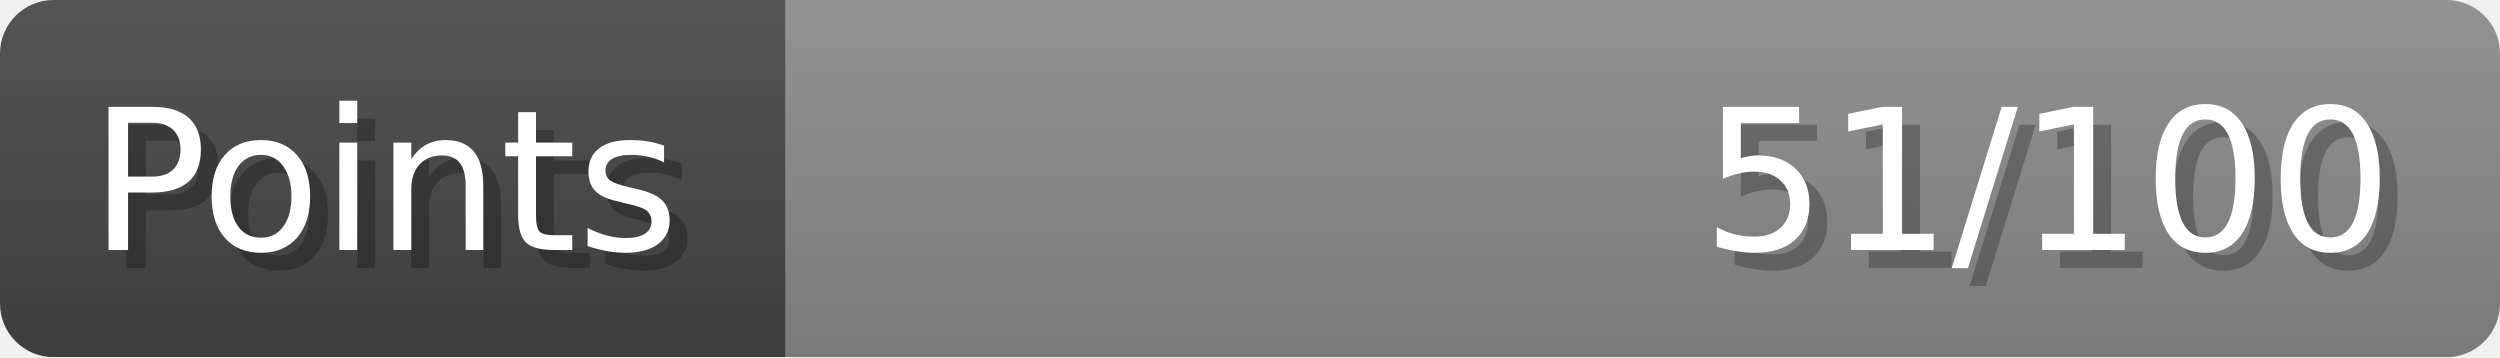
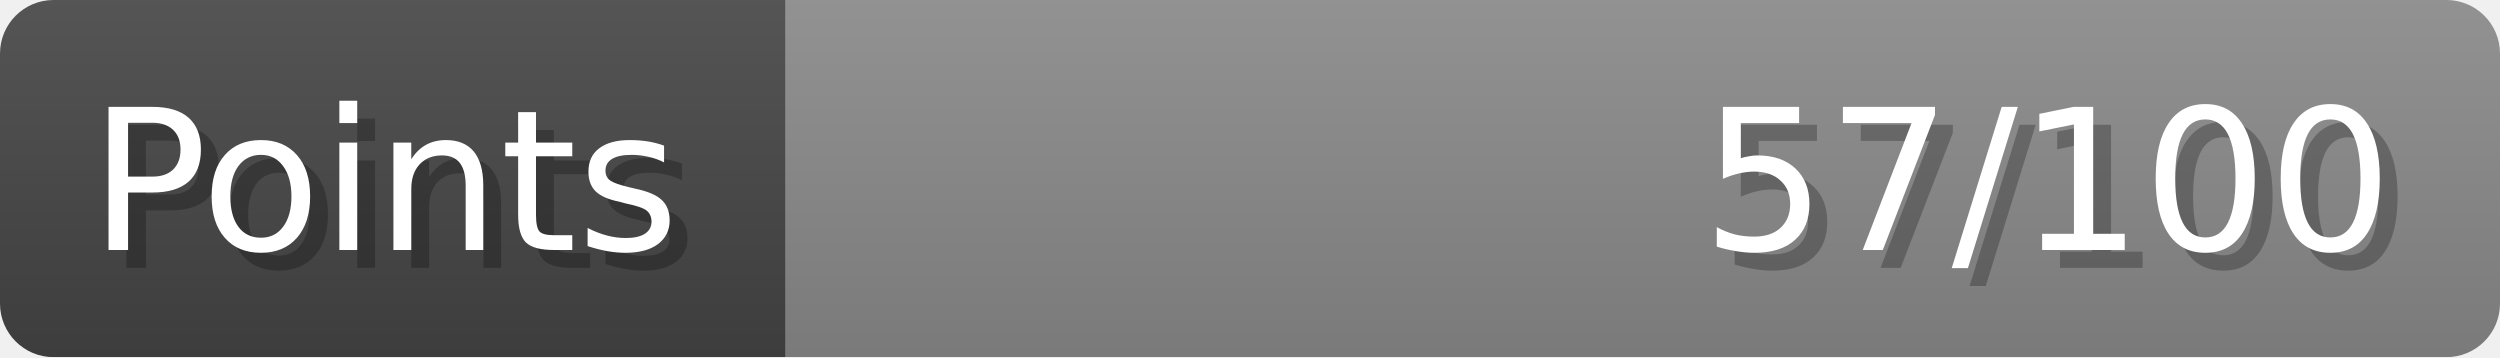
- <svg xmlns="http://www.w3.org/2000/svg" width="140px" height="20px" role="img" aria-label="Points: 51/100">
+ <svg xmlns="http://www.w3.org/2000/svg" width="140px" height="20px" role="img" aria-label="Points: 57/100">
  <linearGradient id="a" x2="0" y2="100%">
    <stop offset="0" stop-opacity=".1" stop-color="#EEE" />
    <stop offset="1" stop-opacity=".1" />
  </linearGradient>
  <mask id="m">
    <rect width="100%" height="100%" rx="3" fill="#FFF" />
  </mask>
  <g mask="url(#m)">
    <rect x="0" y="0" width="44" height="20" fill="#444" />
    <svg x="44" y="0" width="96" height="20">
      <rect width="100%" height="100%" fill="#888888" />
      <rect width="0%" height="100%" fill="#33CC11" transform="">
-         <animate attributeName="width" begin="0.5s" dur="600ms" from="0%" to="51%" repeatCount="1" fill="freeze" calcMode="spline" keyTimes="0; 1" keySplines="0.3, 0.61, 0.355, 1" />
+         <animate attributeName="width" begin="0.5s" dur="600ms" from="0%" to="56%" repeatCount="1" fill="freeze" calcMode="spline" keyTimes="0; 1" keySplines="0.3, 0.61, 0.355, 1" />
      </rect>
    </svg>
    <rect width="140" height="20" fill="url(#a)" />
  </g>
  <g aria-hidden="true" font-size="11" font-family="Verdana, DejaVu Sans, sans-serif" fill="#FFFFFF">
    <text x="6" y="15" fill="#000" opacity="0.25">Points</text>
    <text x="5" y="14">Points</text>
-     <text x="135" y="15" fill="#000" opacity="0.25" text-anchor="end">51/100</text>
-     <text x="134" y="14" text-anchor="end">51/100</text>
+     <text x="135" y="15" fill="#000" opacity="0.25" text-anchor="end">57/100</text>
+     <text x="134" y="14" text-anchor="end">57/100</text>
  </g>
</svg>
